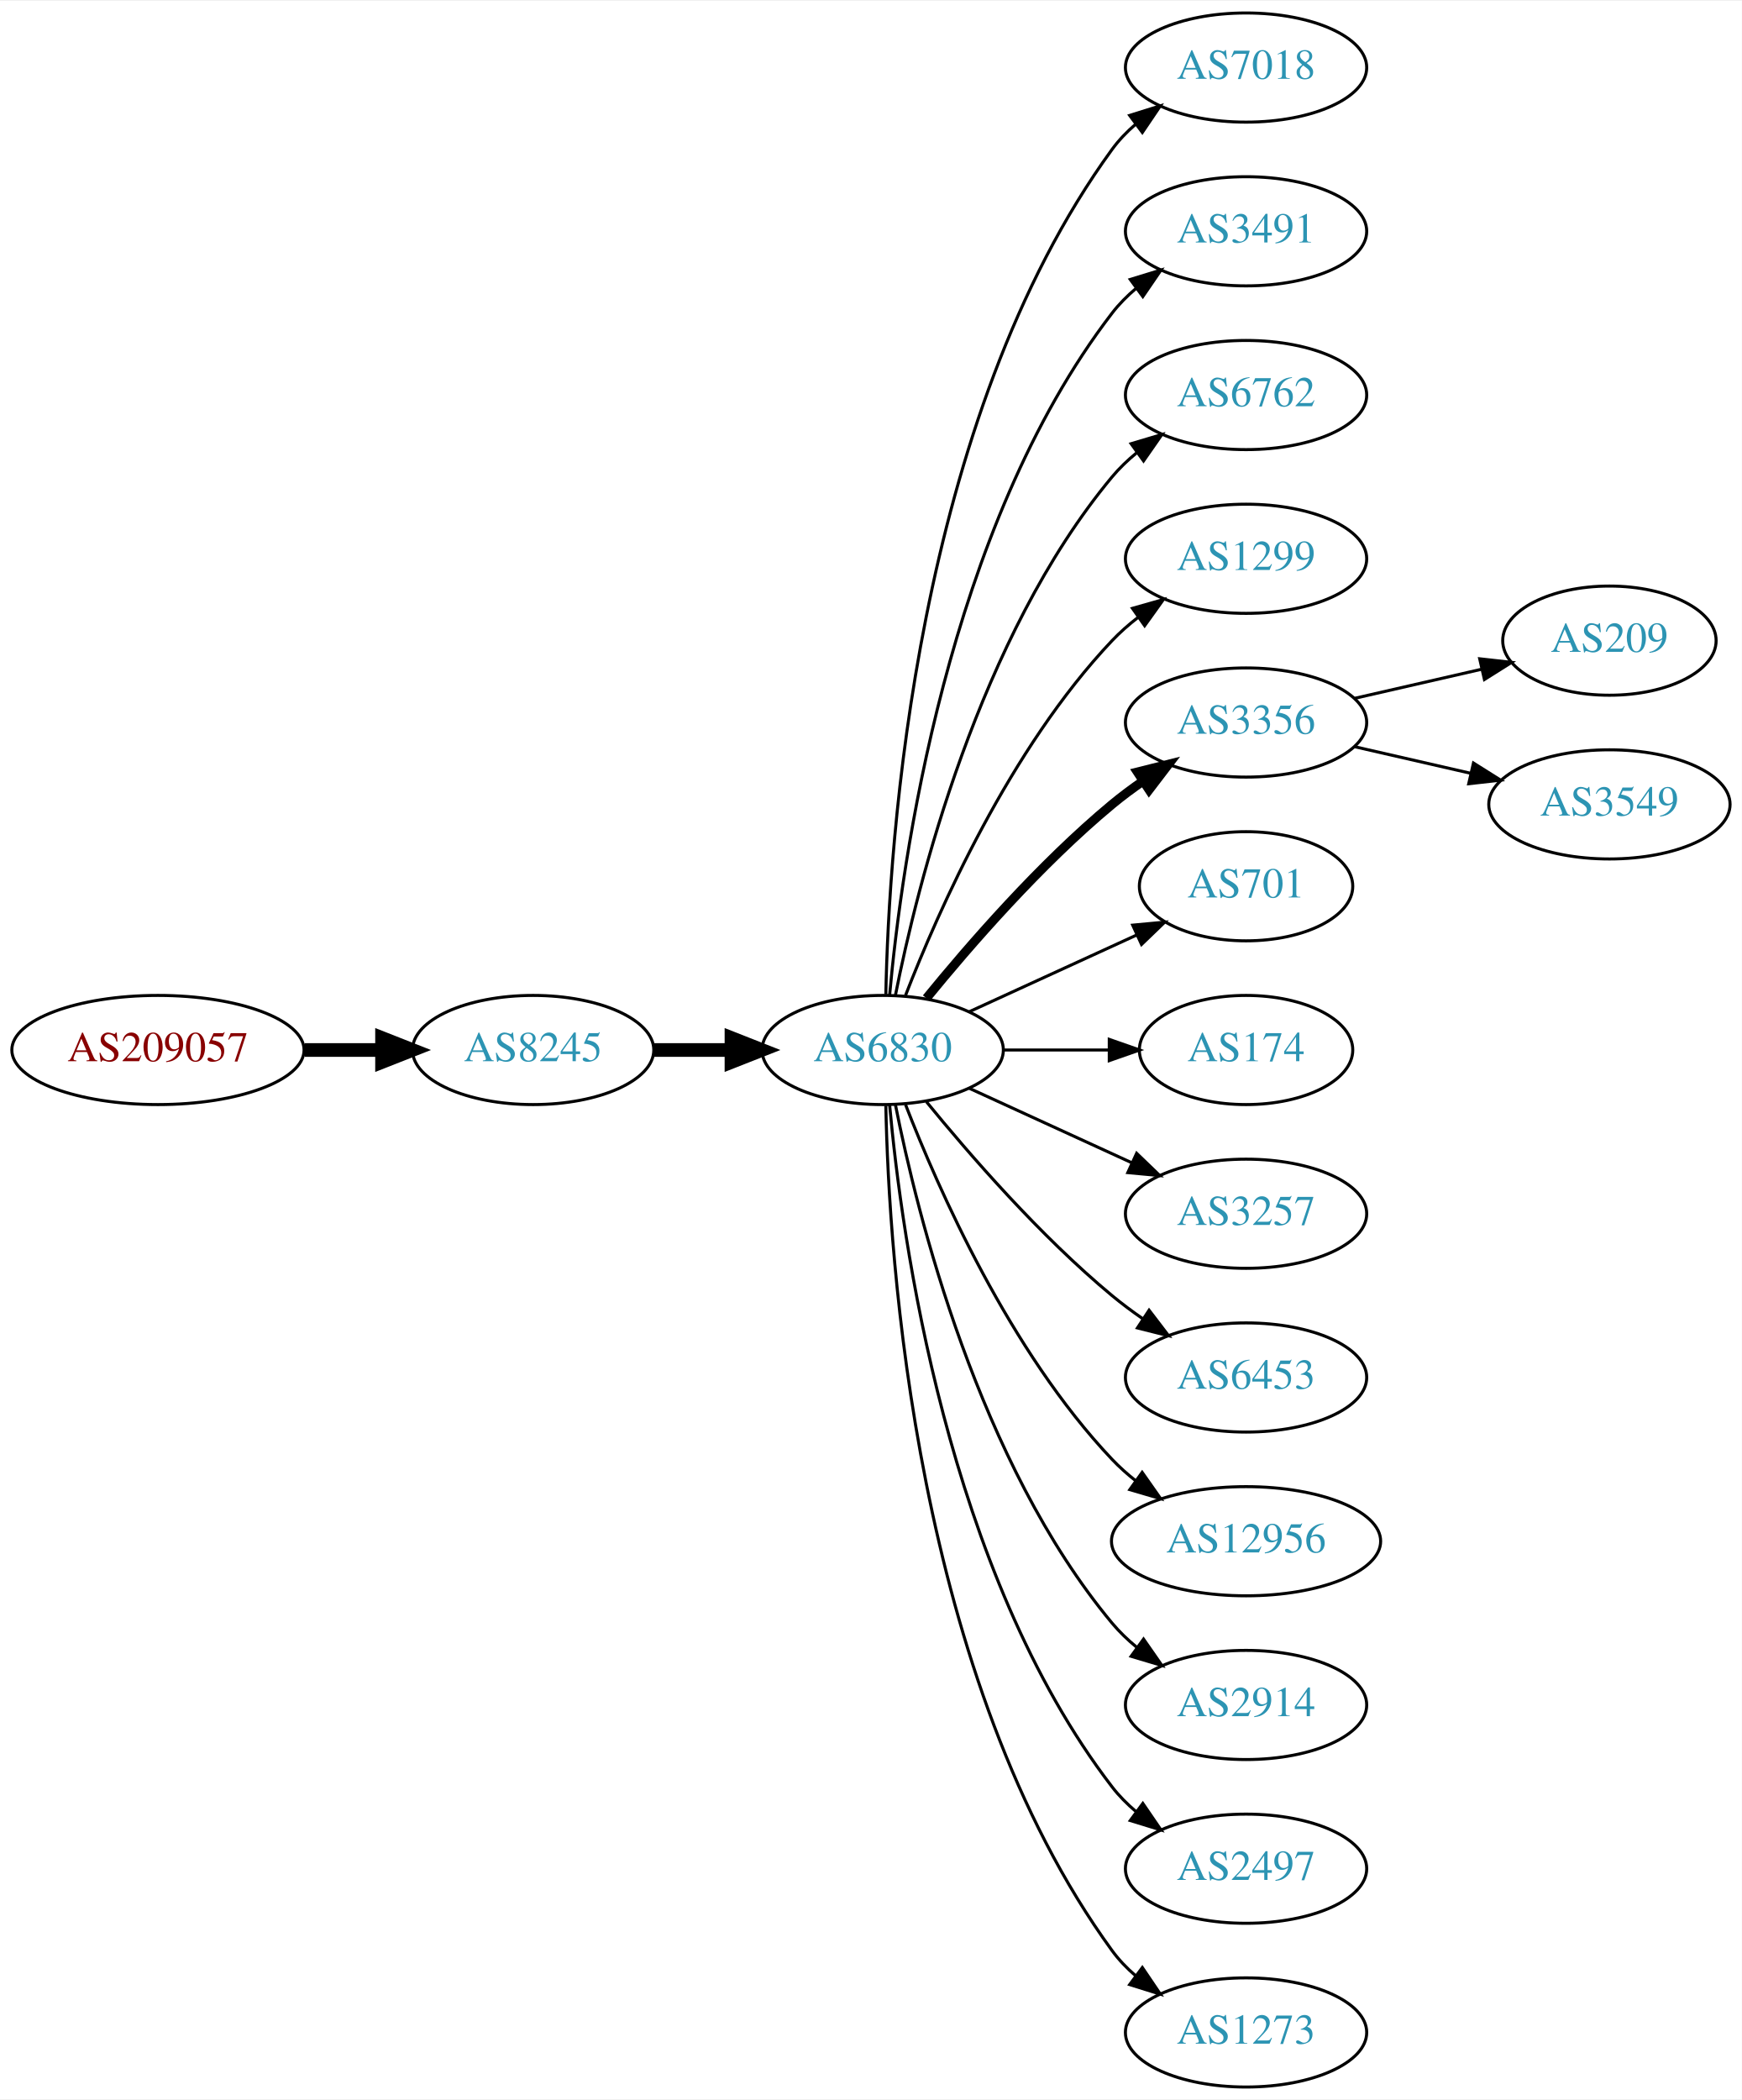
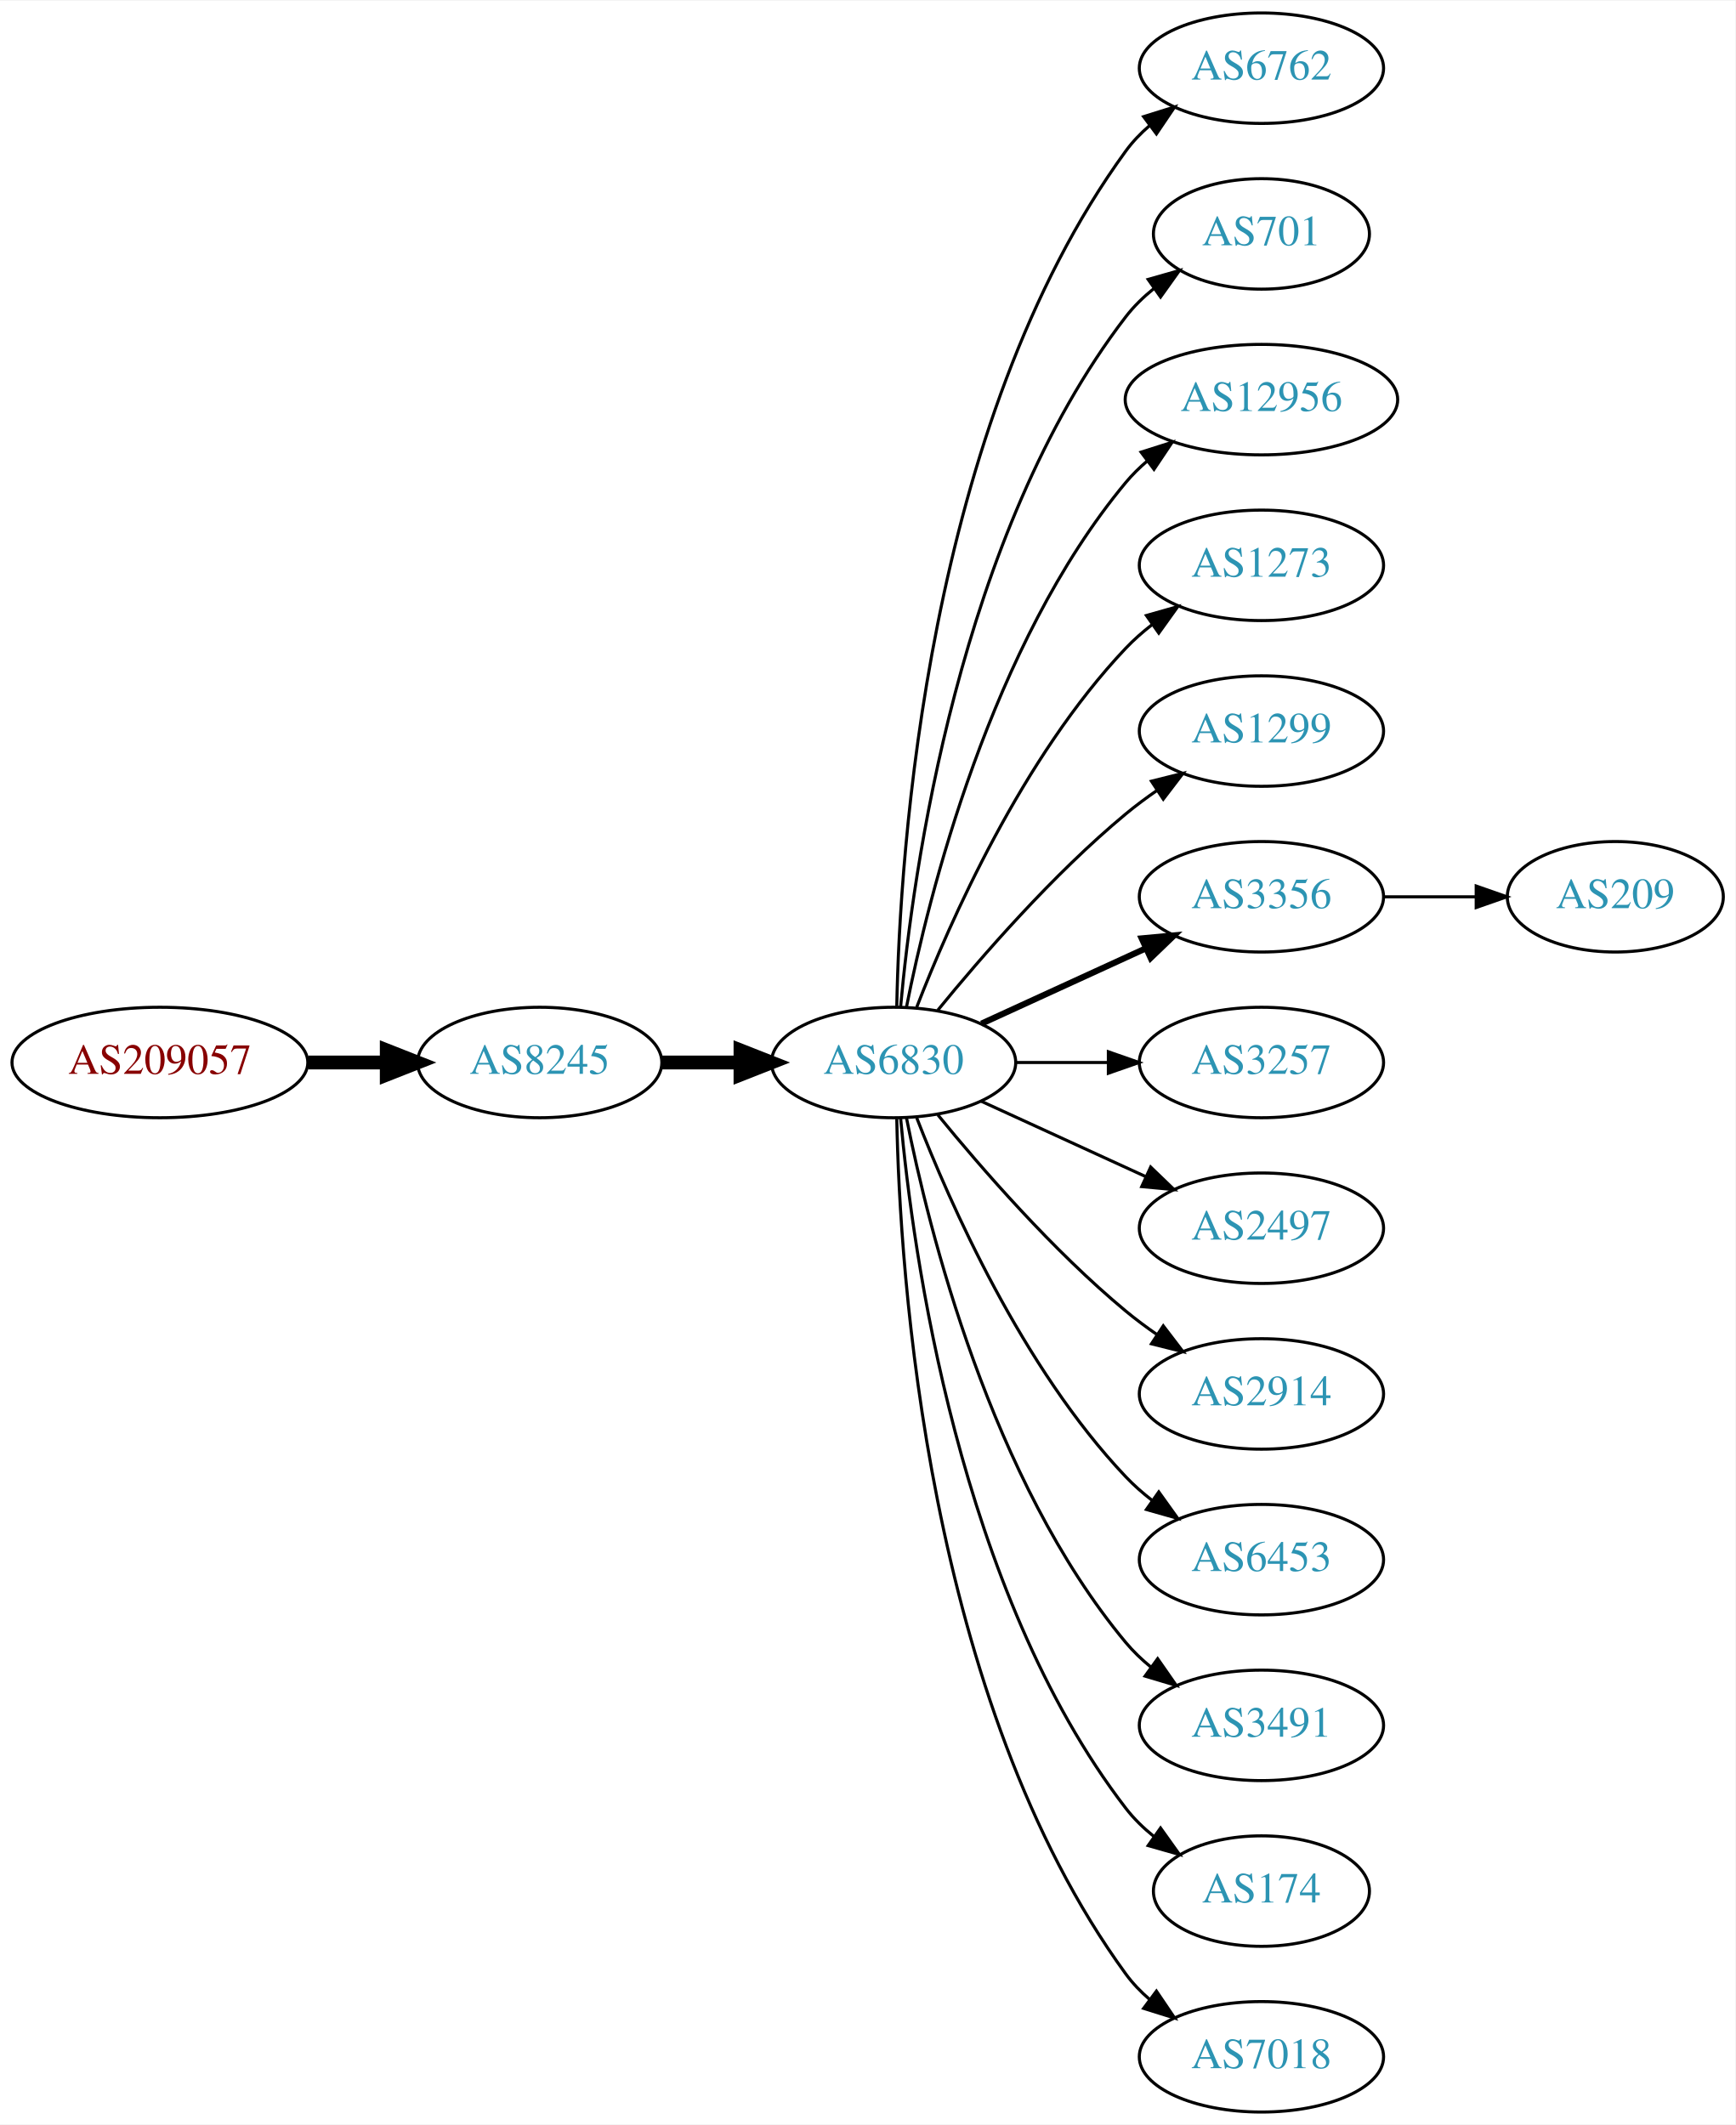
- <svg xmlns="http://www.w3.org/2000/svg" xmlns:xlink="http://www.w3.org/1999/xlink" width="574pt" height="692pt" viewBox="0.00 0.00 574.46 692.00">
+ <svg xmlns="http://www.w3.org/2000/svg" xmlns:xlink="http://www.w3.org/1999/xlink" width="565pt" height="692pt" viewBox="0.00 0.00 565.36 692.00">
  <g id="graph0" class="graph" transform="scale(1 1) rotate(0) translate(4 688)">
-     <polygon fill="white" stroke="none" points="-4,4 -4,-688 570.463,-688 570.463,4 -4,4" />
+     <polygon fill="white" stroke="none" points="-4,4 -4,-688 561.363,-688 561.363,4 -4,4" />
    <g id="node1" class="node">
      <g id="a_node1">
        <a xlink:href="/asn/209057" xlink:title="AS209057 ~ netkey information technology gmbh [AT]">
          <ellipse fill="#ffffff" stroke="black" cx="48.096" cy="-342" rx="48.192" ry="18" />
          <text text-anchor="middle" x="48.096" y="-338.3" font-family="Times,serif" font-size="14.00" fill="#880000">AS209057</text>
        </a>
      </g>
    </g>
    <g id="node2" class="node">
      <g id="a_node2">
        <a xlink:href="/asn/8245" xlink:title="AS8245 ~ Video-Broadcast GmbH [AT]">
          <ellipse fill="#ffffff" stroke="black" cx="171.838" cy="-342" rx="39.794" ry="18" />
          <text text-anchor="middle" x="171.838" y="-338.3" font-family="Times,serif" font-size="14.00" fill="#2c94b3">AS8245</text>
        </a>
      </g>
    </g>
    <g id="edge1" class="edge">
      <path fill="none" stroke="black" stroke-width="4.5" d="M96.513,-342C104.867,-342 113.577,-342 121.969,-342" />
      <polygon fill="black" stroke="black" stroke-width="4.5" points="122.004,-345.938 132.004,-342 122.004,-338.063 122.004,-345.938" />
    </g>
    <g id="node3" class="node">
      <g id="a_node3">
        <a xlink:href="/asn/6830" xlink:title="AS6830 ~ LGI-UPC [AT]">
          <ellipse fill="#ffffff" stroke="black" cx="287.131" cy="-342" rx="39.794" ry="18" />
          <text text-anchor="middle" x="287.131" y="-338.3" font-family="Times,serif" font-size="14.00" fill="#2c94b3">AS6830</text>
        </a>
      </g>
    </g>
    <g id="edge2" class="edge">
      <path fill="none" stroke="black" stroke-width="4.5" d="M211.51,-342C219.713,-342 228.477,-342 237.009,-342" />
      <polygon fill="black" stroke="black" stroke-width="4.5" points="237.248,-345.938 247.248,-342 237.248,-338.063 237.248,-345.938" />
    </g>
    <g id="node4" class="node">
      <g id="a_node4">
-         <a xlink:href="/asn/7018" xlink:title="AS7018 ~ AT&amp;T Services, Inc. [US]">
+         <a xlink:href="/asn/6762" xlink:title="AS6762 ~ TELECOM ITALIA SPARKLE S.p.A. [IT]">
          <ellipse fill="#ffffff" stroke="black" cx="406.973" cy="-666" rx="39.794" ry="18" />
-           <text text-anchor="middle" x="406.973" y="-662.3" font-family="Times,serif" font-size="14.00" fill="#2c94b3">AS7018</text>
+           <text text-anchor="middle" x="406.973" y="-662.3" font-family="Times,serif" font-size="14.00" fill="#2c94b3">AS6762</text>
        </a>
      </g>
    </g>
    <g id="edge3" class="edge">
      <path fill="none" stroke="black" d="M288.163,-360.337C289.136,-410.079 297.855,-549.806 362.777,-639 364.989,-642.039 367.657,-644.813 370.569,-647.326" />
      <polygon fill="black" stroke="black" points="368.587,-650.214 378.7,-653.373 372.764,-644.597 368.587,-650.214" />
    </g>
    <g id="node5" class="node">
      <g id="a_node5">
-         <a xlink:href="/asn/3491" xlink:title="AS3491 ~ PCCW Global, Inc. [US]">
-           <ellipse fill="#ffffff" stroke="black" cx="406.973" cy="-612" rx="39.794" ry="18" />
-           <text text-anchor="middle" x="406.973" y="-608.3" font-family="Times,serif" font-size="14.00" fill="#2c94b3">AS3491</text>
+         <a xlink:href="/asn/701" xlink:title="AS701 ~ UUNET [US]">
+           <ellipse fill="#ffffff" stroke="black" cx="406.973" cy="-612" rx="35.194" ry="18" />
+           <text text-anchor="middle" x="406.973" y="-608.3" font-family="Times,serif" font-size="14.00" fill="#2c94b3">AS701</text>
        </a>
      </g>
    </g>
    <g id="edge4" class="edge">
-       <path fill="none" stroke="black" d="M289.415,-360.117C293.313,-403.332 308.33,-514.131 362.777,-585 365.067,-587.981 367.787,-590.716 370.732,-593.205" />
-       <polygon fill="black" stroke="black" points="368.778,-596.113 378.908,-599.218 372.926,-590.473 368.778,-596.113" />
+       <path fill="none" stroke="black" d="M289.415,-360.117C293.313,-403.332 308.33,-514.131 362.777,-585 365.384,-588.393 368.548,-591.467 371.965,-594.223" />
+       <polygon fill="black" stroke="black" points="370.068,-597.168 380.257,-600.073 374.104,-591.448 370.068,-597.168" />
    </g>
    <g id="node6" class="node">
      <g id="a_node6">
-         <a xlink:href="/asn/6762" xlink:title="AS6762 ~ TELECOM ITALIA SPARKLE S.p.A. [IT]">
-           <ellipse fill="#ffffff" stroke="black" cx="406.973" cy="-558" rx="39.794" ry="18" />
-           <text text-anchor="middle" x="406.973" y="-554.3" font-family="Times,serif" font-size="14.00" fill="#2c94b3">AS6762</text>
+         <a xlink:href="/asn/12956" xlink:title="AS12956 ~ TELXIUS [ES]">
+           <ellipse fill="#ffffff" stroke="black" cx="406.973" cy="-558" rx="44.393" ry="18" />
+           <text text-anchor="middle" x="406.973" y="-554.3" font-family="Times,serif" font-size="14.00" fill="#2c94b3">AS12956</text>
        </a>
      </g>
    </g>
    <g id="edge5" class="edge">
-       <path fill="none" stroke="black" d="M291.33,-360.073C298.493,-396.141 318.767,-478.125 362.777,-531 365.182,-533.889 367.979,-536.563 370.971,-539.013" />
-       <polygon fill="black" stroke="black" points="369.059,-541.95 379.214,-544.973 373.161,-536.277 369.059,-541.95" />
+       <path fill="none" stroke="black" d="M291.33,-360.073C298.493,-396.141 318.767,-478.125 362.777,-531 364.871,-533.515 367.261,-535.867 369.819,-538.051" />
+       <polygon fill="black" stroke="black" points="367.768,-540.887 377.867,-544.091 371.97,-535.289 367.768,-540.887" />
    </g>
    <g id="node7" class="node">
      <g id="a_node7">
-         <a xlink:href="/asn/1299" xlink:title="AS1299 ~ Telia Carrier [EU]">
+         <a xlink:href="/asn/1273" xlink:title="AS1273 ~ Vodafone Group PLC [EU]">
          <ellipse fill="#ffffff" stroke="black" cx="406.973" cy="-504" rx="39.794" ry="18" />
-           <text text-anchor="middle" x="406.973" y="-500.3" font-family="Times,serif" font-size="14.00" fill="#2c94b3">AS1299</text>
+           <text text-anchor="middle" x="406.973" y="-500.3" font-family="Times,serif" font-size="14.00" fill="#2c94b3">AS1273</text>
        </a>
      </g>
    </g>
    <g id="edge6" class="edge">
      <path fill="none" stroke="black" d="M294.654,-359.994C305.404,-387.728 329.062,-441.429 362.777,-477 365.363,-479.728 368.281,-482.294 371.349,-484.677" />
      <polygon fill="black" stroke="black" points="369.503,-487.658 379.697,-490.543 373.527,-481.93 369.503,-487.658" />
    </g>
    <g id="node8" class="node">
      <g id="a_node8">
-         <a xlink:href="/asn/3356" xlink:title="AS3356 ~ Level 3 Parent, LLC [US]">
+         <a xlink:href="/asn/1299" xlink:title="AS1299 ~ Telia Carrier [EU]">
          <ellipse fill="#ffffff" stroke="black" cx="406.973" cy="-450" rx="39.794" ry="18" />
-           <text text-anchor="middle" x="406.973" y="-446.3" font-family="Times,serif" font-size="14.00" fill="#2c94b3">AS3356</text>
+           <text text-anchor="middle" x="406.973" y="-446.3" font-family="Times,serif" font-size="14.00" fill="#2c94b3">AS1299</text>
        </a>
      </g>
    </g>
    <g id="edge7" class="edge">
-       <path fill="none" stroke="black" stroke-width="3" d="M301.55,-359.065C315.665,-376.375 339.079,-403.345 362.777,-423 365.994,-425.668 369.494,-428.27 373.065,-430.741" />
-       <polygon fill="black" stroke="black" stroke-width="3" points="371.143,-433.666 381.421,-436.236 374.988,-427.817 371.143,-433.666" />
+       <path fill="none" stroke="black" d="M301.55,-359.065C315.665,-376.375 339.079,-403.345 362.777,-423 365.994,-425.668 369.494,-428.27 373.065,-430.741" />
+       <polygon fill="black" stroke="black" points="371.143,-433.666 381.421,-436.236 374.988,-427.817 371.143,-433.666" />
    </g>
    <g id="node9" class="node">
      <g id="a_node9">
-         <a xlink:href="/asn/701" xlink:title="AS701 ~ UUNET [US]">
-           <ellipse fill="#ffffff" stroke="black" cx="406.973" cy="-396" rx="35.194" ry="18" />
-           <text text-anchor="middle" x="406.973" y="-392.3" font-family="Times,serif" font-size="14.00" fill="#2c94b3">AS701</text>
+         <a xlink:href="/asn/3356" xlink:title="AS3356 ~ Level 3 Parent, LLC [US]">
+           <ellipse fill="#ffffff" stroke="black" cx="406.973" cy="-396" rx="39.794" ry="18" />
+           <text text-anchor="middle" x="406.973" y="-392.3" font-family="Times,serif" font-size="14.00" fill="#2c94b3">AS3356</text>
        </a>
      </g>
    </g>
    <g id="edge8" class="edge">
-       <path fill="none" stroke="black" d="M315.76,-354.661C332.176,-362.183 353.158,-371.798 370.754,-379.861" />
-       <polygon fill="black" stroke="black" points="369.583,-383.174 380.132,-384.158 372.499,-376.811 369.583,-383.174" />
+       <path fill="none" stroke="black" stroke-width="2" d="M315.76,-354.661C331.717,-361.973 351.987,-371.261 369.27,-379.181" />
+       <polygon fill="black" stroke="black" stroke-width="2" points="367.969,-382.435 378.518,-383.419 370.885,-376.071 367.969,-382.435" />
    </g>
    <g id="node10" class="node">
      <g id="a_node10">
-         <a xlink:href="/asn/174" xlink:title="AS174 ~ Cogent Communications [US]">
-           <ellipse fill="#ffffff" stroke="black" cx="406.973" cy="-342" rx="35.194" ry="18" />
-           <text text-anchor="middle" x="406.973" y="-338.3" font-family="Times,serif" font-size="14.00" fill="#2c94b3">AS174</text>
+         <a xlink:href="/asn/3257" xlink:title="AS3257 ~ GTT [DE]">
+           <ellipse fill="#ffffff" stroke="black" cx="406.973" cy="-342" rx="39.794" ry="18" />
+           <text text-anchor="middle" x="406.973" y="-338.3" font-family="Times,serif" font-size="14.00" fill="#2c94b3">AS3257</text>
        </a>
      </g>
    </g>
    <g id="edge9" class="edge">
-       <path fill="none" stroke="black" d="M327.044,-342C338.13,-342 350.29,-342 361.672,-342" />
-       <polygon fill="black" stroke="black" points="361.854,-345.5 371.854,-342 361.854,-338.5 361.854,-345.5" />
+       <path fill="none" stroke="black" d="M327.044,-342C336.597,-342 346.947,-342 356.909,-342" />
+       <polygon fill="black" stroke="black" points="357.102,-345.5 367.102,-342 357.102,-338.5 357.102,-345.5" />
    </g>
    <g id="node11" class="node">
      <g id="a_node11">
-         <a xlink:href="/asn/3257" xlink:title="AS3257 ~ GTT [DE]">
+         <a xlink:href="/asn/2497" xlink:title="AS2497 ~ Internet Initiative Japan Inc. [JP]">
          <ellipse fill="#ffffff" stroke="black" cx="406.973" cy="-288" rx="39.794" ry="18" />
-           <text text-anchor="middle" x="406.973" y="-284.3" font-family="Times,serif" font-size="14.00" fill="#2c94b3">AS3257</text>
+           <text text-anchor="middle" x="406.973" y="-284.3" font-family="Times,serif" font-size="14.00" fill="#2c94b3">AS2497</text>
        </a>
      </g>
    </g>
    <g id="edge10" class="edge">
      <path fill="none" stroke="black" d="M315.76,-329.339C331.717,-322.027 351.987,-312.739 369.27,-304.819" />
      <polygon fill="black" stroke="black" points="370.885,-307.929 378.518,-300.581 367.969,-301.565 370.885,-307.929" />
    </g>
    <g id="node12" class="node">
      <g id="a_node12">
-         <a xlink:href="/asn/6453" xlink:title="AS6453 ~ TATA COMMUNICATIONS (AMERICA) INC [US]">
+         <a xlink:href="/asn/2914" xlink:title="AS2914 ~ NTT America, Inc. [US]">
          <ellipse fill="#ffffff" stroke="black" cx="406.973" cy="-234" rx="39.794" ry="18" />
-           <text text-anchor="middle" x="406.973" y="-230.3" font-family="Times,serif" font-size="14.00" fill="#2c94b3">AS6453</text>
+           <text text-anchor="middle" x="406.973" y="-230.3" font-family="Times,serif" font-size="14.00" fill="#2c94b3">AS2914</text>
        </a>
      </g>
    </g>
    <g id="edge11" class="edge">
      <path fill="none" stroke="black" d="M301.55,-324.935C315.665,-307.625 339.079,-280.655 362.777,-261 365.994,-258.332 369.494,-255.73 373.065,-253.259" />
      <polygon fill="black" stroke="black" points="374.988,-256.183 381.421,-247.764 371.143,-250.334 374.988,-256.183" />
    </g>
    <g id="node13" class="node">
      <g id="a_node13">
-         <a xlink:href="/asn/12956" xlink:title="AS12956 ~ TELXIUS [ES]">
-           <ellipse fill="#ffffff" stroke="black" cx="406.973" cy="-180" rx="44.393" ry="18" />
-           <text text-anchor="middle" x="406.973" y="-176.3" font-family="Times,serif" font-size="14.00" fill="#2c94b3">AS12956</text>
+         <a xlink:href="/asn/6453" xlink:title="AS6453 ~ TATA COMMUNICATIONS (AMERICA) INC [US]">
+           <ellipse fill="#ffffff" stroke="black" cx="406.973" cy="-180" rx="39.794" ry="18" />
+           <text text-anchor="middle" x="406.973" y="-176.3" font-family="Times,serif" font-size="14.00" fill="#2c94b3">AS6453</text>
        </a>
      </g>
    </g>
    <g id="edge12" class="edge">
-       <path fill="none" stroke="black" d="M294.654,-324.006C305.404,-296.272 329.062,-242.571 362.777,-207 365.162,-204.485 367.828,-202.107 370.634,-199.883" />
-       <polygon fill="black" stroke="black" points="372.703,-202.707 378.796,-194.039 368.628,-197.015 372.703,-202.707" />
+       <path fill="none" stroke="black" d="M294.654,-324.006C305.404,-296.272 329.062,-242.571 362.777,-207 365.363,-204.272 368.281,-201.706 371.349,-199.323" />
+       <polygon fill="black" stroke="black" points="373.527,-202.07 379.697,-193.457 369.503,-196.342 373.527,-202.07" />
    </g>
    <g id="node14" class="node">
      <g id="a_node14">
-         <a xlink:href="/asn/2914" xlink:title="AS2914 ~ NTT America, Inc. [US]">
+         <a xlink:href="/asn/3491" xlink:title="AS3491 ~ PCCW Global, Inc. [US]">
          <ellipse fill="#ffffff" stroke="black" cx="406.973" cy="-126" rx="39.794" ry="18" />
-           <text text-anchor="middle" x="406.973" y="-122.3" font-family="Times,serif" font-size="14.00" fill="#2c94b3">AS2914</text>
+           <text text-anchor="middle" x="406.973" y="-122.3" font-family="Times,serif" font-size="14.00" fill="#2c94b3">AS3491</text>
        </a>
      </g>
    </g>
    <g id="edge13" class="edge">
      <path fill="none" stroke="black" d="M291.33,-323.927C298.493,-287.859 318.767,-205.875 362.777,-153 365.182,-150.111 367.979,-147.437 370.971,-144.987" />
      <polygon fill="black" stroke="black" points="373.161,-147.723 379.214,-139.027 369.059,-142.05 373.161,-147.723" />
    </g>
    <g id="node15" class="node">
      <g id="a_node15">
-         <a xlink:href="/asn/2497" xlink:title="AS2497 ~ Internet Initiative Japan Inc. [JP]">
-           <ellipse fill="#ffffff" stroke="black" cx="406.973" cy="-72" rx="39.794" ry="18" />
-           <text text-anchor="middle" x="406.973" y="-68.3" font-family="Times,serif" font-size="14.00" fill="#2c94b3">AS2497</text>
+         <a xlink:href="/asn/174" xlink:title="AS174 ~ Cogent Communications [US]">
+           <ellipse fill="#ffffff" stroke="black" cx="406.973" cy="-72" rx="35.194" ry="18" />
+           <text text-anchor="middle" x="406.973" y="-68.3" font-family="Times,serif" font-size="14.00" fill="#2c94b3">AS174</text>
        </a>
      </g>
    </g>
    <g id="edge14" class="edge">
-       <path fill="none" stroke="black" d="M289.415,-323.883C293.313,-280.668 308.33,-169.869 362.777,-99 365.067,-96.019 367.787,-93.284 370.732,-90.796" />
-       <polygon fill="black" stroke="black" points="372.926,-93.527 378.908,-84.782 368.778,-87.888 372.926,-93.527" />
+       <path fill="none" stroke="black" d="M289.415,-323.883C293.313,-280.668 308.33,-169.869 362.777,-99 365.384,-95.608 368.548,-92.533 371.965,-89.777" />
+       <polygon fill="black" stroke="black" points="374.104,-92.552 380.257,-83.927 370.068,-86.832 374.104,-92.552" />
    </g>
    <g id="node16" class="node">
      <g id="a_node16">
-         <a xlink:href="/asn/1273" xlink:title="AS1273 ~ Vodafone Group PLC [EU]">
+         <a xlink:href="/asn/7018" xlink:title="AS7018 ~ AT&amp;T Services, Inc. [US]">
          <ellipse fill="#ffffff" stroke="black" cx="406.973" cy="-18" rx="39.794" ry="18" />
-           <text text-anchor="middle" x="406.973" y="-14.3" font-family="Times,serif" font-size="14.00" fill="#2c94b3">AS1273</text>
+           <text text-anchor="middle" x="406.973" y="-14.3" font-family="Times,serif" font-size="14.00" fill="#2c94b3">AS7018</text>
        </a>
      </g>
    </g>
    <g id="edge15" class="edge">
      <path fill="none" stroke="black" d="M288.163,-323.663C289.136,-273.921 297.855,-134.194 362.777,-45 364.989,-41.961 367.657,-39.187 370.569,-36.674" />
      <polygon fill="black" stroke="black" points="372.764,-39.403 378.7,-30.627 368.587,-33.786 372.764,-39.403" />
    </g>
    <g id="node17" class="node">
      <g id="a_node17">
        <a xlink:href="/asn/209" xlink:title="AS209 ~ CenturyLink Communications, LLC [US]">
-           <ellipse fill="#ffffff" stroke="black" cx="526.816" cy="-477" rx="35.194" ry="18" />
-           <text text-anchor="middle" x="526.816" y="-473.3" font-family="Times,serif" font-size="14.00" fill="#2c94b3">AS209</text>
+           <ellipse fill="#ffffff" stroke="black" cx="522.266" cy="-396" rx="35.194" ry="18" />
+           <text text-anchor="middle" x="522.266" y="-392.3" font-family="Times,serif" font-size="14.00" fill="#2c94b3">AS209</text>
        </a>
      </g>
    </g>
    <g id="edge16" class="edge">
-       <path fill="none" stroke="black" d="M442.693,-457.955C455.785,-460.955 470.807,-464.396 484.448,-467.522" />
-       <polygon fill="black" stroke="black" points="484.026,-471.016 494.555,-469.838 485.59,-464.193 484.026,-471.016" />
-     </g>
-     <g id="node18" class="node">
-       <g id="a_node18">
-         <a xlink:href="/asn/3549" xlink:title="AS3549 ~ Level 3 Parent, LLC [US]">
-           <ellipse fill="#ffffff" stroke="black" cx="526.816" cy="-423" rx="39.794" ry="18" />
-           <text text-anchor="middle" x="526.816" y="-419.3" font-family="Times,serif" font-size="14.00" fill="#2c94b3">AS3549</text>
-         </a>
-       </g>
-     </g>
-     <g id="edge17" class="edge">
-       <path fill="none" stroke="black" d="M442.693,-442.045C454.693,-439.296 468.314,-436.175 481.006,-433.267" />
-       <polygon fill="black" stroke="black" points="481.972,-436.636 490.938,-430.991 480.409,-429.813 481.972,-436.636" />
+       <path fill="none" stroke="black" d="M446.646,-396C456.351,-396 466.842,-396 476.805,-396" />
+       <polygon fill="black" stroke="black" points="476.941,-399.5 486.941,-396 476.941,-392.5 476.941,-399.5" />
    </g>
  </g>
</svg>
